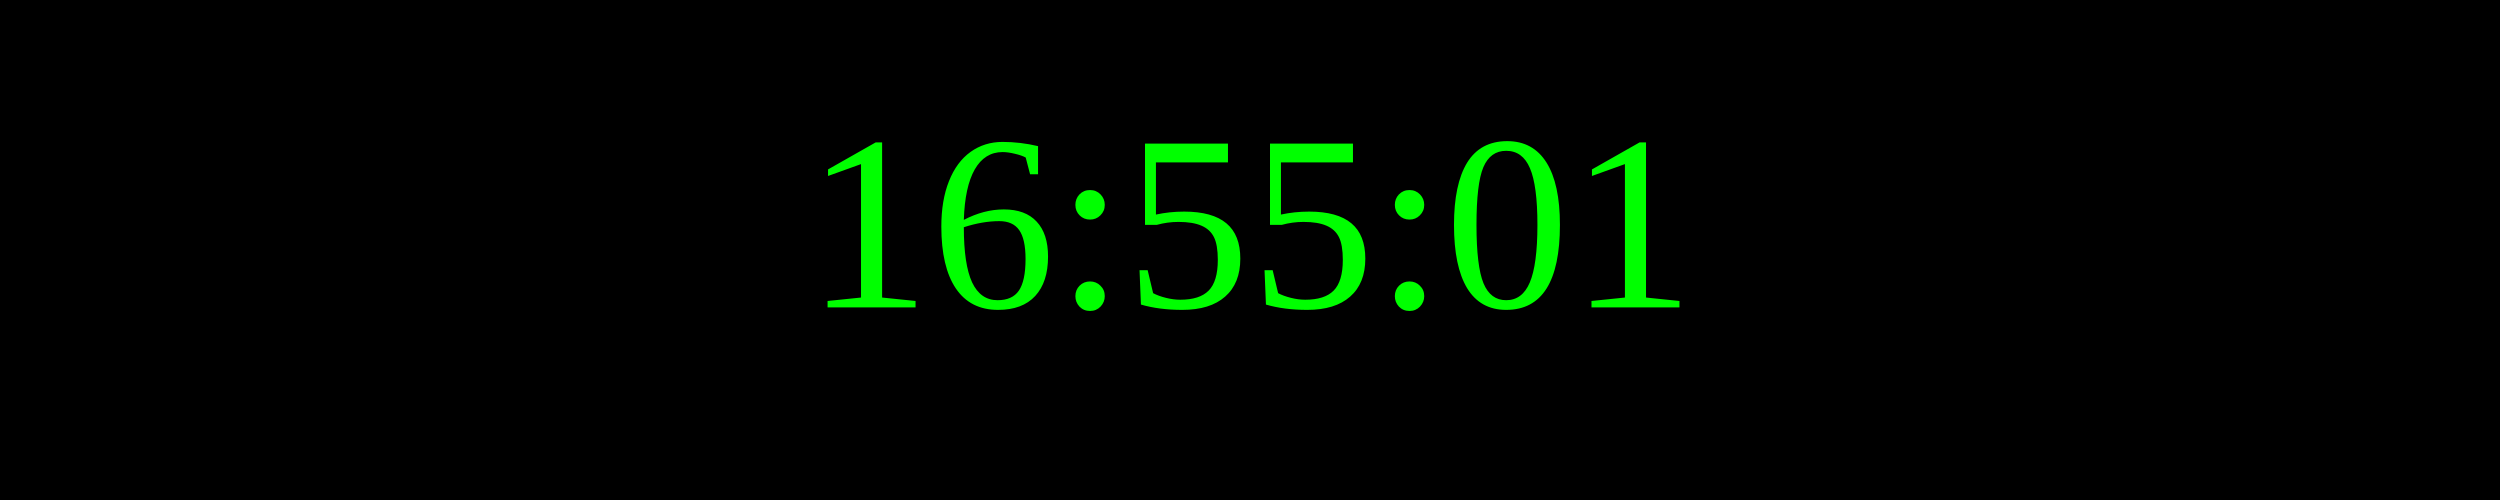
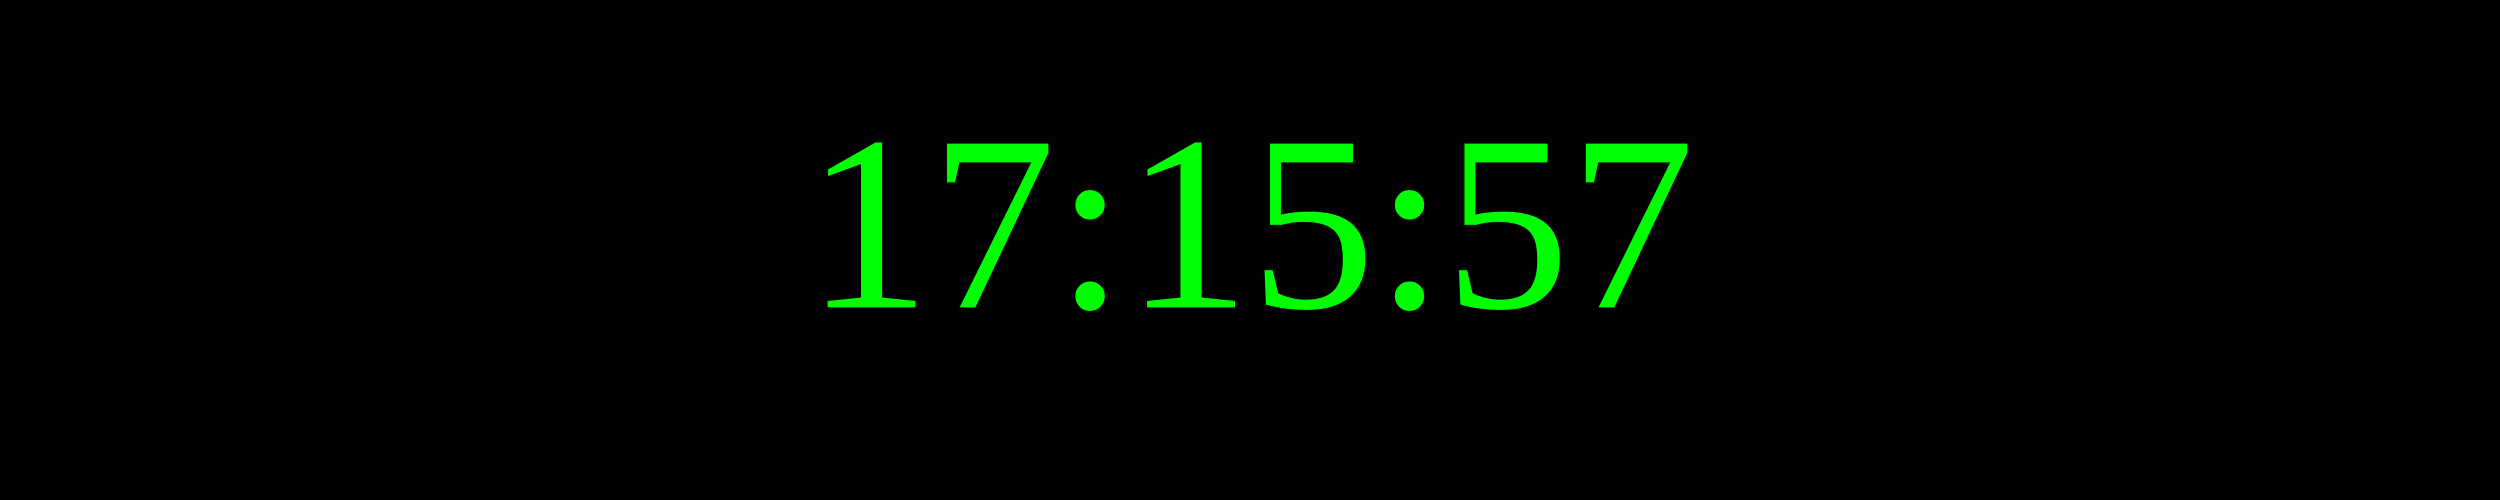
<svg xmlns="http://www.w3.org/2000/svg" width="250" height="50">
  <rect width="100%" height="100%" fill="black" />
  <text x="50%" y="50%" font-size="25" fill="lime" text-anchor="middle" dominant-baseline="middle">
- 16:55:01
+ 17:15:57
</text>
</svg>
